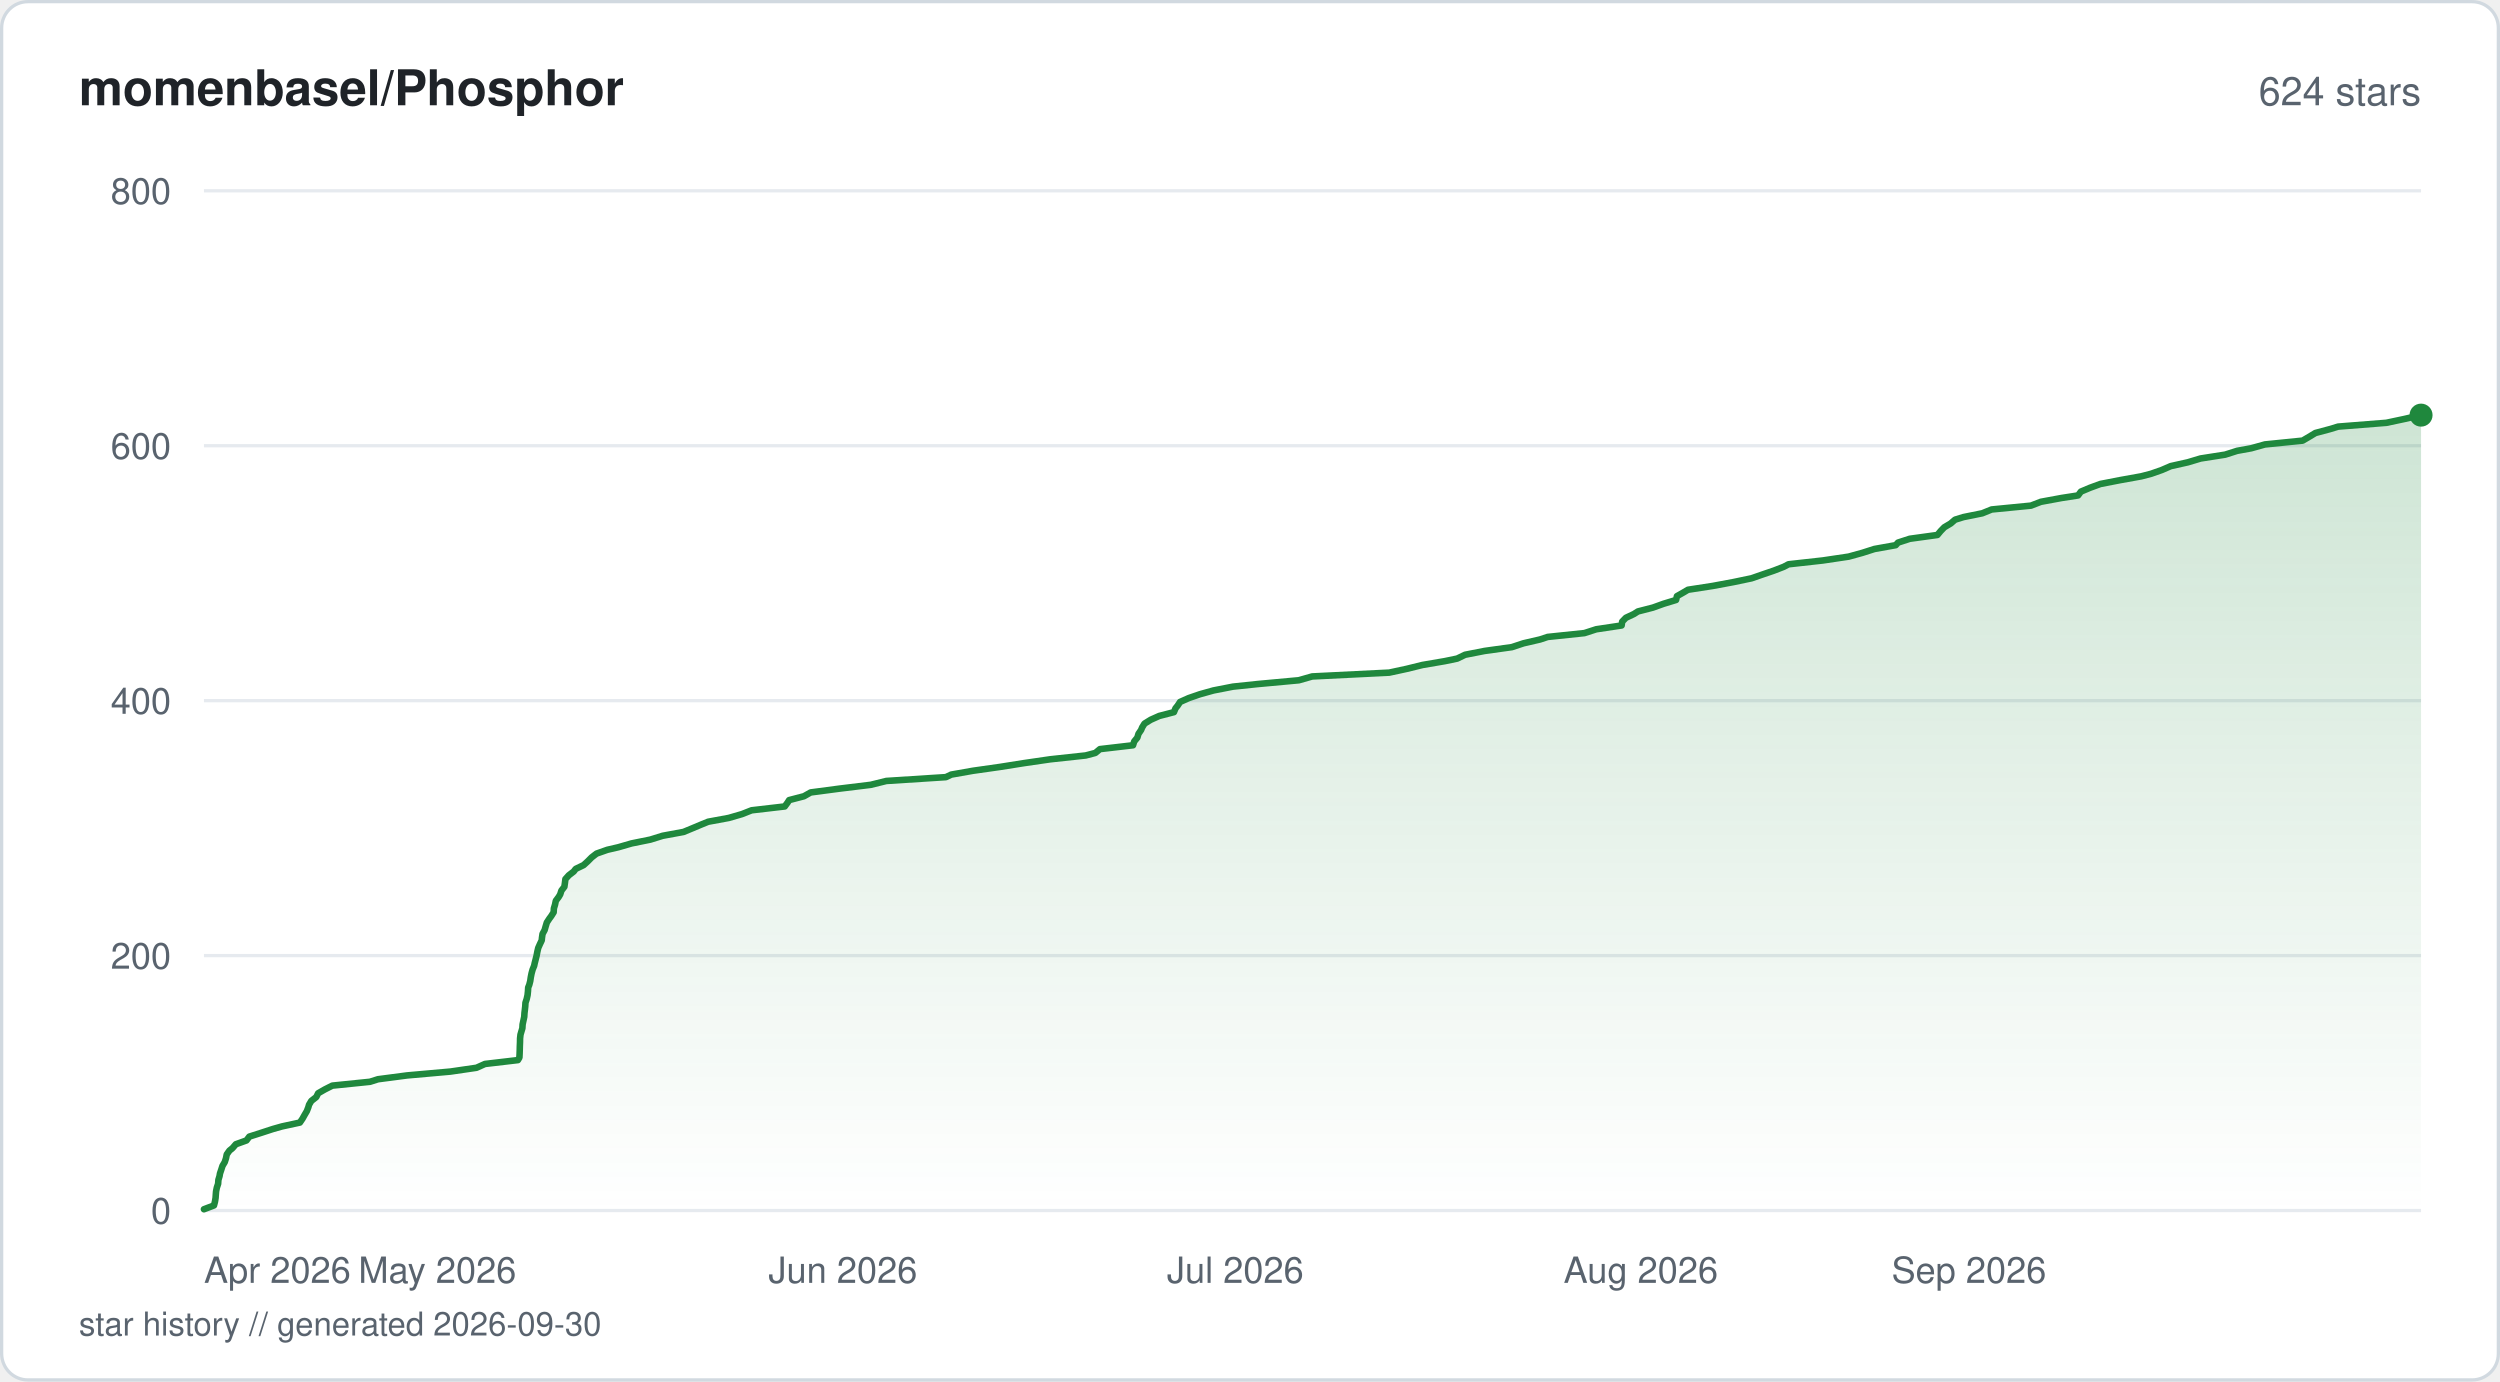
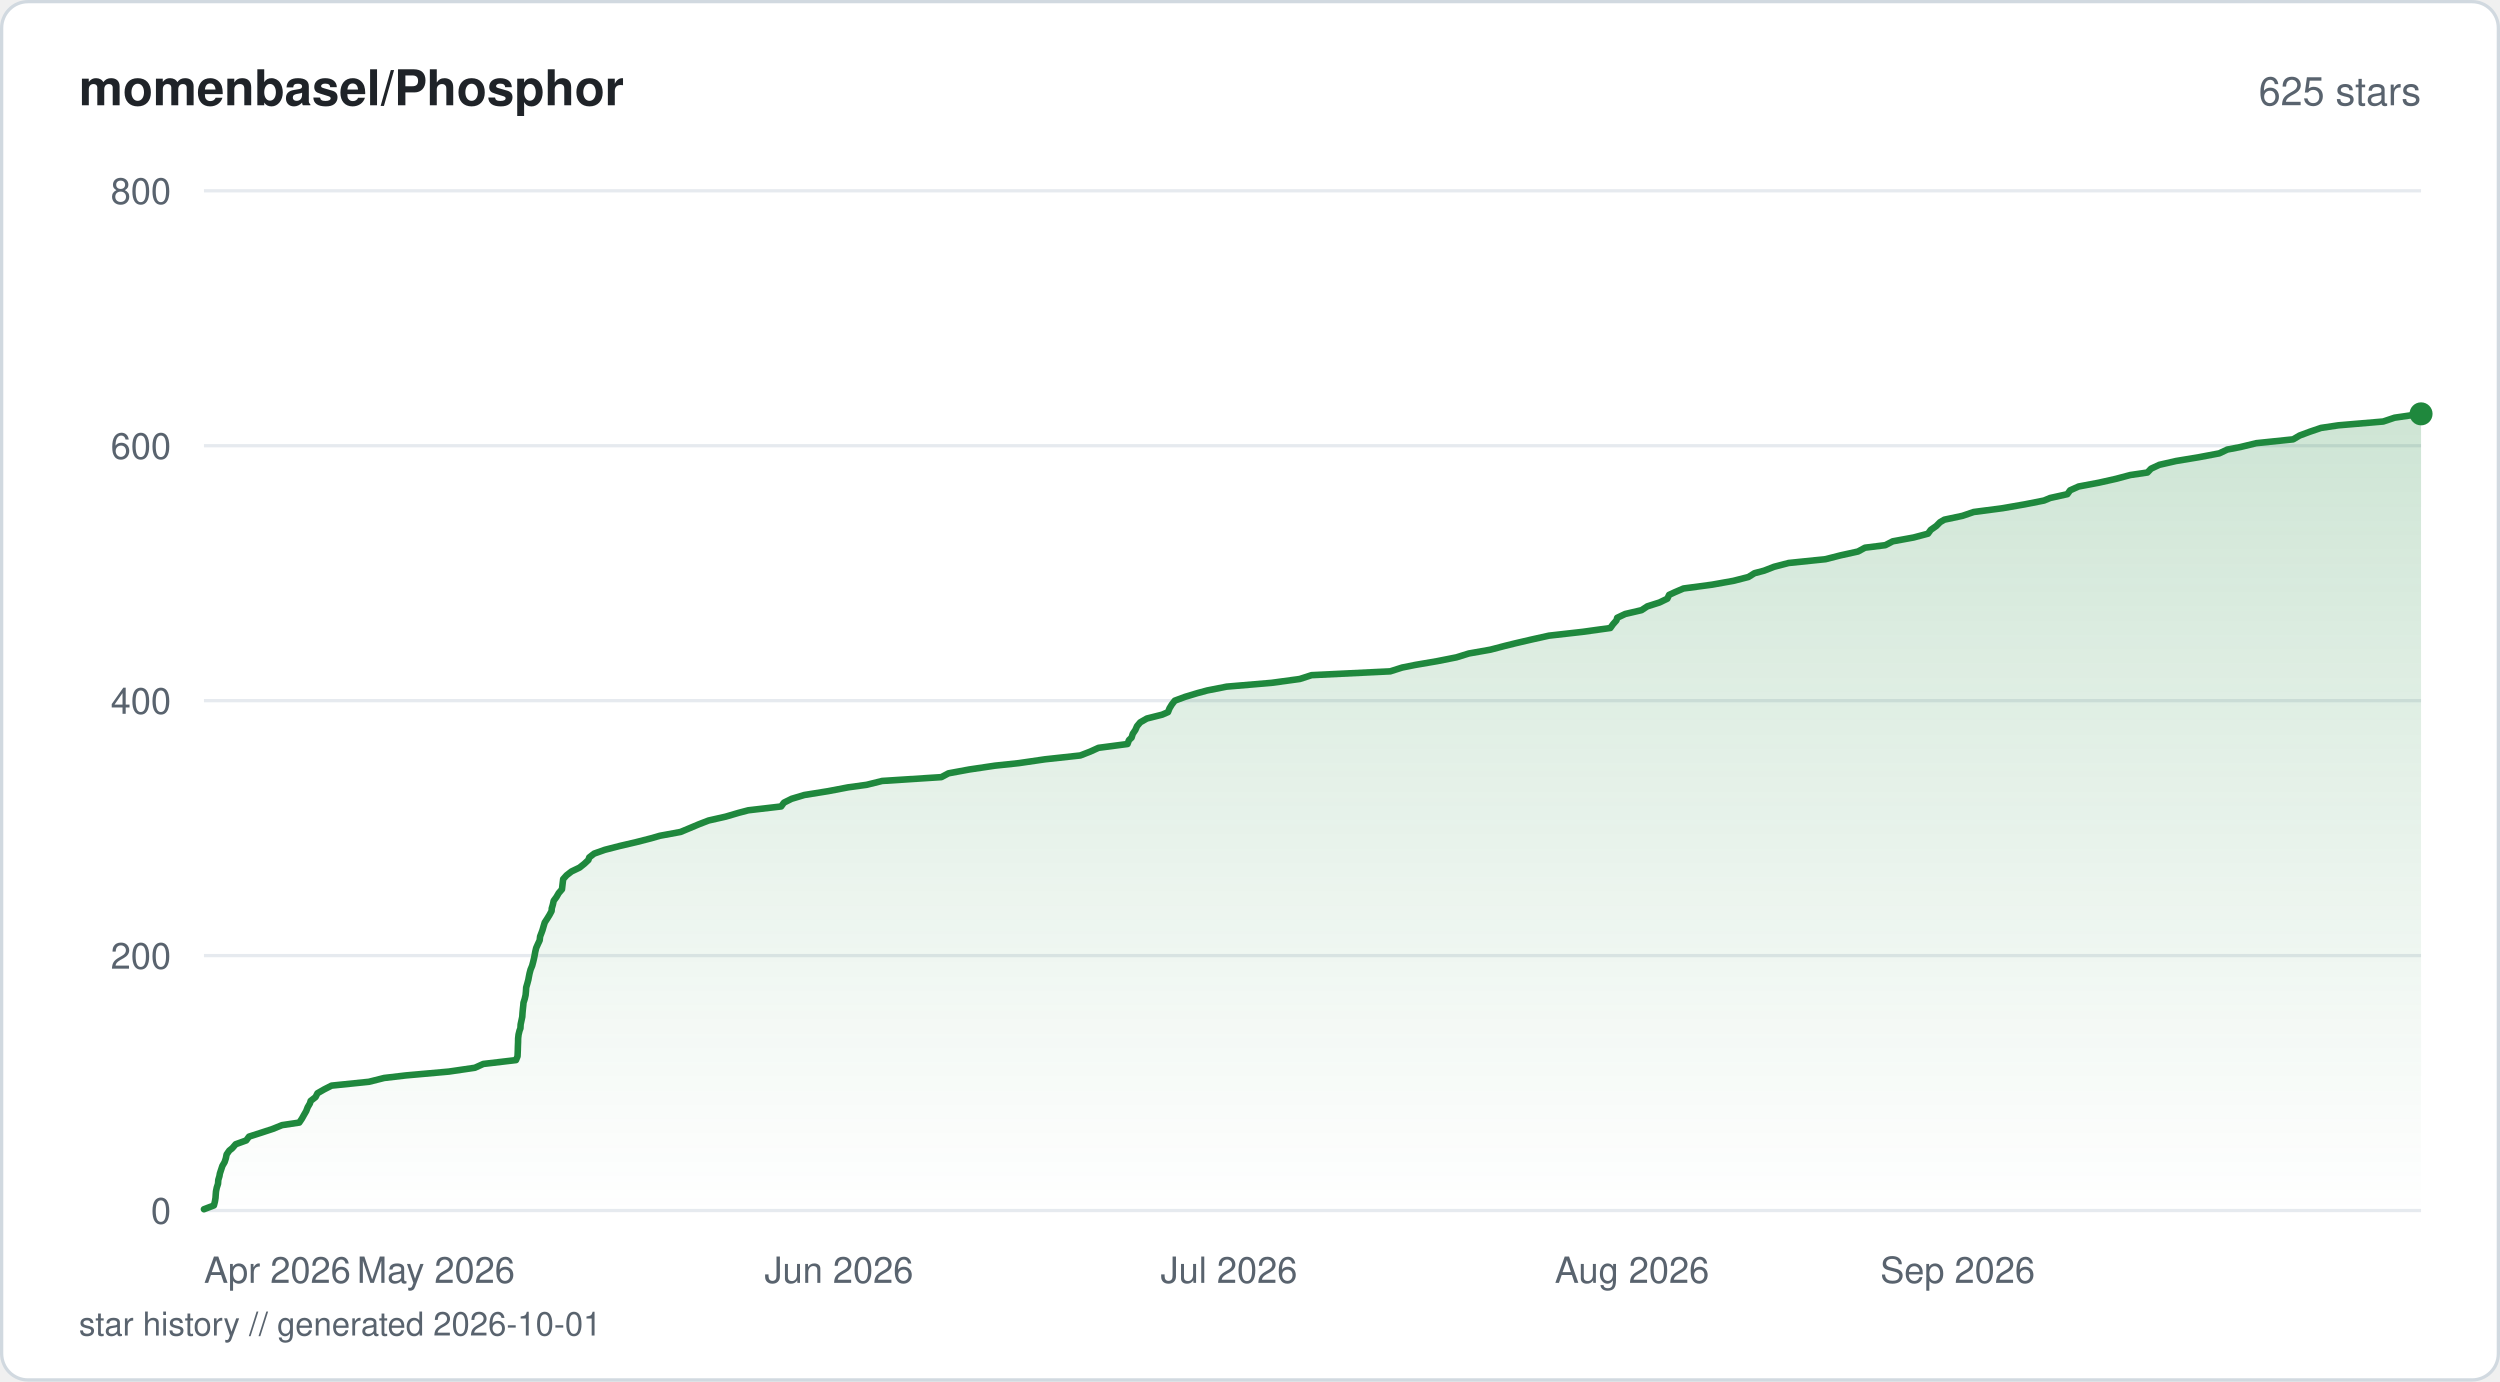
<svg xmlns="http://www.w3.org/2000/svg" viewBox="0 0 760 420" width="760" height="420" fill="none">
  <defs>
    <linearGradient id="fill-starhistorysvg" x1="0" y1="0" x2="0" y2="1">
      <stop offset="0%" stop-color="#1f883d" stop-opacity="0.22" />
      <stop offset="100%" stop-color="#1f883d" stop-opacity="0" />
    </linearGradient>
  </defs>
  <rect x="0.5" y="0.5" width="759" height="419" rx="8" fill="#ffffff" stroke="#d1d9e0" stroke-width="1" />
  <text x="24" y="32" fill="#1f2328" font-family="-apple-system, BlinkMacSystemFont, 'Segoe UI', Helvetica, Arial, sans-serif" font-size="15" font-weight="600">momenbasel/Phosphor</text>
-   <text x="736" y="32" fill="#59636e" font-family="-apple-system, BlinkMacSystemFont, 'Segoe UI', Helvetica, Arial, sans-serif" font-size="12" text-anchor="end">624 stars</text>
+   <text x="736" y="32" fill="#59636e" font-family="-apple-system, BlinkMacSystemFont, 'Segoe UI', Helvetica, Arial, sans-serif" font-size="12" text-anchor="end">625 stars</text>
  <line x1="62" y1="368" x2="736" y2="368" stroke="#e6eaef" stroke-width="1" />
  <text x="52" y="372" fill="#59636e" font-family="-apple-system, BlinkMacSystemFont, 'Segoe UI', Helvetica, Arial, sans-serif" font-size="11" text-anchor="end">0</text>
  <line x1="62" y1="290.5" x2="736" y2="290.5" stroke="#e6eaef" stroke-width="1" />
  <text x="52" y="294.5" fill="#59636e" font-family="-apple-system, BlinkMacSystemFont, 'Segoe UI', Helvetica, Arial, sans-serif" font-size="11" text-anchor="end">200</text>
  <line x1="62" y1="213" x2="736" y2="213" stroke="#e6eaef" stroke-width="1" />
  <text x="52" y="217" fill="#59636e" font-family="-apple-system, BlinkMacSystemFont, 'Segoe UI', Helvetica, Arial, sans-serif" font-size="11" text-anchor="end">400</text>
  <line x1="62" y1="135.5" x2="736" y2="135.5" stroke="#e6eaef" stroke-width="1" />
  <text x="52" y="139.5" fill="#59636e" font-family="-apple-system, BlinkMacSystemFont, 'Segoe UI', Helvetica, Arial, sans-serif" font-size="11" text-anchor="end">600</text>
  <line x1="62" y1="58" x2="736" y2="58" stroke="#e6eaef" stroke-width="1" />
  <text x="52" y="62" fill="#59636e" font-family="-apple-system, BlinkMacSystemFont, 'Segoe UI', Helvetica, Arial, sans-serif" font-size="11" text-anchor="end">800</text>
-   <path d="M62 367.61 L65.05 366.45 L65.35 365.29 L65.54 364.13 L65.59 363.35 L65.68 362.19 L65.92 361.03 L66.31 359.86 L66.39 358.7 L66.74 357.54 L66.87 356.76 L67.26 355.6 L67.63 354.44 L68.32 353.28 L68.7 352.11 L68.93 350.95 L69.75 349.79 L70.7 349.01 L71.7 347.85 L74.93 346.69 L75.8 345.53 L79.46 344.36 L83.01 343.2 L85.74 342.43 L91.16 341.26 L91.95 340.1 L92.6 338.94 L93.28 337.78 L93.73 336.61 L93.95 335.84 L94.64 334.68 L96.14 333.51 L96.72 332.35 L98.74 331.19 L101.03 330.03 L112.48 328.86 L114.91 328.09 L123.75 326.93 L136.92 325.76 L144.86 324.6 L147.44 323.44 L157.44 322.27 L157.9 321.5 L157.96 320.34 L158 319.18 L158.03 318.01 L158.08 316.85 L158.1 315.69 L158.23 314.52 L158.45 313.75 L158.8 312.59 L158.87 311.43 L159.12 310.26 L159.37 309.1 L159.44 307.94 L159.54 307.16 L159.67 306 L159.74 304.84 L160.12 303.68 L160.38 302.51 L160.5 301.35 L160.57 300.19 L160.89 299.41 L161.19 298.25 L161.36 297.09 L161.59 295.93 L161.91 294.76 L162.38 293.6 L162.54 292.83 L162.84 291.66 L163.13 290.5 L163.35 289.34 L163.62 288.18 L164.14 287.01 L164.69 285.85 L164.76 285.08 L164.93 283.91 L165.56 282.75 L165.89 281.59 L166.24 280.43 L167.01 279.26 L167.58 278.49 L168.31 277.33 L168.38 276.16 L168.73 275 L168.97 273.84 L169.84 272.68 L170.3 271.9 L170.67 270.74 L171.57 269.58 L171.74 268.41 L171.88 267.25 L172.92 266.09 L174.42 264.93 L175.01 264.15 L177.42 262.99 L178.69 261.83 L179.85 260.66 L181.34 259.5 L184.63 258.34 L187.99 257.56 L191.99 256.4 L197.71 255.24 L201.44 254.08 L207.79 252.91 L210.6 251.75 L213.36 250.59 L215.28 249.81 L221.56 248.65 L225.55 247.49 L228.49 246.33 L238.56 245.16 L239.42 244 L239.91 243.23 L244.4 242.06 L246.45 240.9 L255.23 239.74 L264.72 238.58 L269.45 237.41 L287.55 236.25 L289.16 235.48 L295.79 234.31 L303.96 233.15 L311.28 231.99 L319.25 230.83 L330.06 229.66 L332.99 228.89 L334.38 227.73 L344.44 226.56 L344.8 225.4 L345.75 224.24 L346.1 223.08 L346.9 221.91 L347.21 221.14 L347.93 219.98 L349.82 218.81 L352.41 217.65 L356.88 216.49 L357.35 215.33 L357.98 214.55 L358.75 213.39 L361.35 212.23 L364.74 211.06 L368.88 209.9 L374.82 208.74 L382.24 207.96 L394.84 206.8 L398.9 205.64 L422.32 204.48 L427.73 203.31 L432.44 202.15 L439.22 200.99 L442.98 200.21 L445.38 199.05 L451.3 197.89 L459.61 196.73 L463.15 195.56 L468.17 194.4 L470.49 193.63 L481.67 192.46 L485.25 191.3 L492.97 190.14 L493.14 188.98 L494.27 187.81 L496.73 186.65 L497.93 185.88 L502.49 184.71 L505.71 183.55 L509.52 182.39 L509.79 181.23 L511.85 180.06 L513.13 179.29 L520.65 178.13 L526.94 176.96 L532.49 175.8 L535.82 174.64 L539.23 173.48 L542.25 172.31 L543.71 171.54 L554.15 170.38 L562.01 169.21 L566.2 168.05 L569.83 166.89 L576.3 165.73 L577 164.95 L580.57 163.79 L588.97 162.63 L589.94 161.46 L591.06 160.3 L593 159.14 L594.35 157.98 L596.87 157.2 L602.61 156.04 L605.46 154.88 L617.42 153.71 L620.42 152.55 L626.71 151.39 L631.73 150.61 L632.6 149.45 L635.35 148.29 L638.51 147.13 L644.52 145.96 L650.96 144.8 L653.95 144.02 L657.24 142.86 L659.91 141.7 L665.11 140.54 L668.98 139.38 L676.46 138.21 L680.09 137.05 L684.39 136.27 L688.54 135.11 L700 133.95 L701.97 132.79 L703.89 131.63 L708.26 130.46 L710.8 129.69 L725.46 128.53 L730.97 127.36 L736 126.2 L736 368 L62 368 Z" fill="url(#fill-starhistorysvg)" />
-   <path d="M62 367.61 L65.05 366.45 L65.35 365.29 L65.54 364.13 L65.59 363.35 L65.68 362.19 L65.92 361.03 L66.31 359.86 L66.39 358.7 L66.74 357.54 L66.87 356.76 L67.26 355.6 L67.63 354.44 L68.32 353.28 L68.7 352.11 L68.93 350.95 L69.75 349.79 L70.7 349.01 L71.7 347.85 L74.93 346.69 L75.8 345.53 L79.46 344.36 L83.01 343.2 L85.74 342.43 L91.16 341.26 L91.95 340.1 L92.6 338.94 L93.28 337.78 L93.73 336.61 L93.95 335.84 L94.64 334.68 L96.14 333.51 L96.72 332.35 L98.74 331.19 L101.03 330.03 L112.48 328.86 L114.91 328.09 L123.75 326.93 L136.92 325.76 L144.86 324.6 L147.44 323.44 L157.44 322.27 L157.9 321.5 L157.96 320.34 L158 319.18 L158.03 318.01 L158.08 316.85 L158.1 315.69 L158.23 314.52 L158.45 313.75 L158.8 312.59 L158.87 311.43 L159.12 310.26 L159.37 309.1 L159.44 307.94 L159.54 307.16 L159.67 306 L159.74 304.84 L160.12 303.68 L160.38 302.51 L160.5 301.35 L160.57 300.19 L160.89 299.41 L161.19 298.25 L161.36 297.09 L161.59 295.93 L161.91 294.76 L162.38 293.6 L162.54 292.83 L162.84 291.66 L163.13 290.5 L163.35 289.34 L163.62 288.18 L164.14 287.01 L164.69 285.85 L164.76 285.08 L164.93 283.91 L165.56 282.75 L165.89 281.59 L166.24 280.43 L167.01 279.26 L167.58 278.49 L168.31 277.33 L168.38 276.16 L168.73 275 L168.97 273.84 L169.84 272.68 L170.3 271.9 L170.67 270.74 L171.57 269.58 L171.74 268.41 L171.88 267.25 L172.92 266.09 L174.42 264.93 L175.01 264.15 L177.42 262.99 L178.69 261.83 L179.85 260.66 L181.34 259.5 L184.63 258.34 L187.99 257.56 L191.99 256.4 L197.71 255.24 L201.44 254.08 L207.79 252.91 L210.6 251.75 L213.36 250.59 L215.28 249.81 L221.56 248.65 L225.55 247.49 L228.49 246.33 L238.56 245.16 L239.42 244 L239.91 243.23 L244.4 242.06 L246.45 240.9 L255.23 239.74 L264.72 238.58 L269.45 237.41 L287.55 236.25 L289.16 235.48 L295.79 234.31 L303.96 233.15 L311.28 231.99 L319.25 230.83 L330.06 229.66 L332.99 228.89 L334.38 227.73 L344.44 226.56 L344.8 225.4 L345.75 224.24 L346.1 223.08 L346.9 221.91 L347.21 221.14 L347.93 219.98 L349.82 218.81 L352.41 217.65 L356.88 216.49 L357.35 215.33 L357.98 214.55 L358.75 213.39 L361.35 212.23 L364.74 211.06 L368.88 209.9 L374.82 208.74 L382.24 207.96 L394.84 206.8 L398.9 205.64 L422.32 204.48 L427.73 203.31 L432.44 202.15 L439.22 200.99 L442.98 200.21 L445.38 199.05 L451.3 197.89 L459.61 196.73 L463.15 195.56 L468.17 194.4 L470.49 193.63 L481.67 192.46 L485.25 191.3 L492.97 190.14 L493.14 188.98 L494.27 187.81 L496.73 186.65 L497.93 185.88 L502.49 184.71 L505.71 183.55 L509.52 182.39 L509.79 181.23 L511.85 180.06 L513.13 179.29 L520.65 178.13 L526.94 176.96 L532.49 175.8 L535.82 174.64 L539.23 173.48 L542.25 172.31 L543.71 171.54 L554.15 170.38 L562.01 169.21 L566.2 168.05 L569.83 166.89 L576.3 165.73 L577 164.95 L580.57 163.79 L588.97 162.63 L589.94 161.46 L591.06 160.3 L593 159.14 L594.35 157.98 L596.87 157.2 L602.61 156.04 L605.46 154.88 L617.42 153.71 L620.42 152.55 L626.71 151.39 L631.73 150.61 L632.6 149.45 L635.35 148.29 L638.51 147.13 L644.52 145.96 L650.96 144.8 L653.95 144.02 L657.24 142.86 L659.91 141.7 L665.11 140.54 L668.98 139.38 L676.46 138.21 L680.09 137.05 L684.39 136.27 L688.54 135.11 L700 133.95 L701.97 132.79 L703.89 131.63 L708.26 130.46 L710.8 129.69 L725.46 128.53 L730.97 127.36 L736 126.2" stroke="#1f883d" stroke-width="2" stroke-linejoin="round" stroke-linecap="round" fill="none" />
-   <circle cx="736" cy="126.2" r="3.5" fill="#1f883d" />
+   <path d="M62 367.61 L65.03 366.45 L65.33 365.29 L65.52 364.13 L65.57 363.35 L65.66 362.19 L65.9 361.03 L66.28 359.86 L66.36 358.7 L66.71 357.54 L66.84 356.76 L67.22 355.6 L67.6 354.44 L68.28 353.28 L68.66 352.11 L68.89 350.95 L69.7 349.79 L70.65 349.01 L71.65 347.85 L74.85 346.69 L75.71 345.53 L79.35 344.36 L82.88 343.2 L85.75 342.04 L90.98 341.26 L91.76 340.1 L92.41 338.94 L93.08 337.78 L93.53 336.61 L94.21 335.45 L94.44 334.68 L95.93 333.51 L96.51 332.35 L98.52 331.19 L100.79 330.03 L112.17 328.86 L116.79 327.7 L123.37 326.93 L136.46 325.76 L144.36 324.6 L146.92 323.44 L156.86 322.27 L157.33 321.11 L157.38 319.95 L157.41 319.18 L157.44 318.01 L157.49 316.85 L157.51 315.69 L157.64 314.52 L157.92 313.36 L158.21 312.59 L158.27 311.43 L158.52 310.26 L158.77 309.1 L158.84 307.94 L158.95 306.77 L159.08 305.61 L159.14 304.84 L159.51 303.68 L159.78 302.51 L159.89 301.35 L159.96 300.19 L160.3 299.02 L160.61 297.86 L160.75 297.09 L160.98 295.93 L161.29 294.76 L161.77 293.6 L162.08 292.44 L162.36 291.27 L162.51 290.5 L162.72 289.34 L163 288.18 L163.52 287.01 L164.06 285.85 L164.19 284.69 L164.64 283.52 L164.92 282.75 L165.25 281.59 L165.6 280.43 L166.36 279.26 L167.07 278.1 L167.69 276.94 L167.73 276.16 L168.07 275 L168.32 273.84 L169.17 272.68 L169.84 271.51 L170.84 270.35 L170.97 269.19 L171.06 268.41 L171.2 267.25 L172.24 266.09 L173.73 264.93 L176.17 263.76 L177.63 262.6 L178.87 261.44 L179.13 260.66 L180.61 259.5 L183.88 258.34 L188.39 257.18 L193.39 256.01 L197.91 254.85 L200.58 254.08 L206.9 252.91 L209.68 251.75 L212.43 250.59 L215.43 249.43 L220.61 248.26 L224.55 247.1 L227.47 246.33 L237.47 245.16 L238.32 244 L240.64 242.84 L244.51 241.68 L251.78 240.51 L257.85 239.35 L263.47 238.58 L268.17 237.41 L286.17 236.25 L288.34 235.09 L294.62 233.93 L302.49 232.76 L309.74 231.99 L317.67 230.83 L328.41 229.66 L331.4 228.5 L333.95 227.34 L342.77 226.18 L343.19 225.01 L344 224.24 L344.36 223.08 L345.15 221.91 L345.66 220.75 L346.63 219.59 L348.65 218.43 L353.29 217.26 L355.07 216.49 L355.53 215.33 L356.24 214.16 L357.14 213 L360.27 211.84 L364.11 210.68 L367 209.9 L372.9 208.74 L386.58 207.58 L395.14 206.41 L398.72 205.25 L422.63 204.09 L426.27 202.93 L430.16 202.15 L436.91 200.99 L442.76 199.83 L446.53 198.66 L453.09 197.5 L457.52 196.34 L460.68 195.56 L465.67 194.4 L470.89 193.24 L481.12 192.08 L489.54 190.91 L490.37 189.75 L491.4 188.59 L491.62 187.81 L494.06 186.65 L499.03 185.49 L500.79 184.33 L504.47 183.16 L506.87 182 L507.41 180.84 L509.09 180.06 L511.78 178.9 L520.46 177.74 L526.93 176.58 L531.52 175.41 L533.37 174.25 L536.3 173.48 L539.3 172.31 L543.74 171.15 L554.98 169.99 L559.51 168.83 L564.83 167.66 L566.96 166.5 L573.14 165.73 L575.4 164.56 L581.73 163.4 L586.1 162.24 L586.95 161.08 L588.62 159.91 L589.77 158.75 L591.08 157.98 L596.6 156.81 L599.99 155.65 L608.82 154.49 L615.53 153.32 L621.39 152.16 L623.24 151.39 L628.47 150.23 L629.31 149.06 L631.89 147.9 L638.04 146.74 L643.25 145.57 L647.61 144.41 L652.82 143.64 L653.92 142.48 L656.43 141.31 L661.5 140.15 L668.48 138.99 L674.66 137.82 L677.11 136.66 L681.12 135.89 L685.88 134.73 L697.11 133.56 L699.08 132.4 L702.2 131.24 L705.61 130.08 L710.86 129.3 L724.5 128.14 L727.95 126.98 L736 125.81 L736 368 L62 368 Z" fill="url(#fill-starhistorysvg)" />
+   <path d="M62 367.61 L65.03 366.45 L65.33 365.29 L65.52 364.13 L65.57 363.35 L65.66 362.19 L65.9 361.03 L66.28 359.86 L66.36 358.7 L66.71 357.54 L66.84 356.76 L67.22 355.6 L67.6 354.44 L68.28 353.28 L68.66 352.11 L68.89 350.95 L69.7 349.79 L70.65 349.01 L71.65 347.85 L74.85 346.69 L75.71 345.53 L79.35 344.36 L82.88 343.2 L85.75 342.04 L90.98 341.26 L91.76 340.1 L92.41 338.94 L93.08 337.78 L93.53 336.61 L94.21 335.45 L94.44 334.68 L95.93 333.51 L96.51 332.35 L98.52 331.19 L100.79 330.03 L112.17 328.86 L116.79 327.7 L123.37 326.93 L136.46 325.76 L144.36 324.6 L146.92 323.44 L156.86 322.27 L157.33 321.11 L157.38 319.95 L157.41 319.18 L157.44 318.01 L157.49 316.85 L157.51 315.69 L157.64 314.52 L157.92 313.36 L158.21 312.59 L158.27 311.43 L158.52 310.26 L158.77 309.1 L158.84 307.94 L158.95 306.77 L159.08 305.61 L159.14 304.84 L159.51 303.68 L159.78 302.51 L159.89 301.35 L159.96 300.19 L160.3 299.02 L160.61 297.86 L160.75 297.09 L160.98 295.93 L161.29 294.76 L161.77 293.6 L162.08 292.44 L162.36 291.27 L162.51 290.5 L162.72 289.34 L163 288.18 L163.52 287.01 L164.06 285.85 L164.19 284.69 L164.64 283.52 L164.92 282.75 L165.25 281.59 L165.6 280.43 L166.36 279.26 L167.07 278.1 L167.69 276.94 L167.73 276.16 L168.07 275 L168.32 273.84 L169.17 272.68 L169.84 271.51 L170.84 270.35 L170.97 269.19 L171.06 268.41 L171.2 267.25 L172.24 266.09 L173.73 264.93 L176.17 263.76 L177.63 262.6 L178.87 261.44 L179.13 260.66 L180.61 259.5 L183.88 258.34 L188.39 257.18 L193.39 256.01 L197.91 254.85 L200.58 254.08 L206.9 252.91 L209.68 251.75 L212.43 250.59 L215.43 249.43 L220.61 248.26 L224.55 247.1 L227.47 246.33 L237.47 245.16 L238.32 244 L240.64 242.84 L244.51 241.68 L251.78 240.51 L257.85 239.35 L263.47 238.58 L268.17 237.41 L286.17 236.25 L288.34 235.09 L294.62 233.93 L302.49 232.76 L309.74 231.99 L317.67 230.83 L328.41 229.66 L331.4 228.5 L333.95 227.34 L342.77 226.18 L343.19 225.01 L344 224.24 L344.36 223.08 L345.15 221.91 L345.66 220.75 L346.63 219.59 L348.65 218.43 L353.29 217.26 L355.07 216.49 L355.53 215.33 L356.24 214.16 L357.14 213 L360.27 211.84 L364.11 210.68 L367 209.9 L372.9 208.74 L386.58 207.58 L395.14 206.41 L398.72 205.25 L422.63 204.09 L426.27 202.93 L430.16 202.15 L436.91 200.99 L442.76 199.83 L446.53 198.66 L453.09 197.5 L457.52 196.34 L460.68 195.56 L465.67 194.4 L470.89 193.24 L481.12 192.08 L489.54 190.91 L490.37 189.75 L491.4 188.59 L491.62 187.81 L494.06 186.65 L499.03 185.49 L500.79 184.33 L504.47 183.16 L506.87 182 L507.41 180.84 L509.09 180.06 L511.78 178.9 L520.46 177.74 L526.93 176.58 L531.52 175.41 L533.37 174.25 L536.3 173.48 L539.3 172.31 L543.74 171.15 L554.98 169.99 L559.51 168.83 L564.83 167.66 L566.96 166.5 L573.14 165.73 L575.4 164.56 L581.73 163.4 L586.1 162.24 L586.95 161.08 L588.62 159.91 L589.77 158.75 L591.08 157.98 L596.6 156.81 L599.99 155.65 L608.82 154.49 L615.53 153.32 L621.39 152.16 L623.24 151.39 L628.47 150.23 L629.31 149.06 L631.89 147.9 L638.04 146.74 L643.25 145.57 L647.61 144.41 L652.82 143.64 L653.92 142.48 L656.43 141.31 L661.5 140.15 L668.48 138.99 L674.66 137.82 L677.11 136.66 L681.12 135.89 L685.88 134.73 L697.11 133.56 L699.08 132.4 L702.2 131.24 L705.61 130.08 L710.86 129.3 L724.5 128.14 L727.95 126.98 L736 125.81" stroke="#1f883d" stroke-width="2" stroke-linejoin="round" stroke-linecap="round" fill="none" />
+   <circle cx="736" cy="125.81" r="3.5" fill="#1f883d" />
  <text x="62" y="390" fill="#59636e" font-family="-apple-system, BlinkMacSystemFont, 'Segoe UI', Helvetica, Arial, sans-serif" font-size="11" text-anchor="start">Apr 2026</text>
-   <text x="132.95" y="390" fill="#59636e" font-family="-apple-system, BlinkMacSystemFont, 'Segoe UI', Helvetica, Arial, sans-serif" font-size="11" text-anchor="middle">May 2026</text>
-   <text x="256.23" y="390" fill="#59636e" font-family="-apple-system, BlinkMacSystemFont, 'Segoe UI', Helvetica, Arial, sans-serif" font-size="11" text-anchor="middle">Jun 2026</text>
-   <text x="375.53" y="390" fill="#59636e" font-family="-apple-system, BlinkMacSystemFont, 'Segoe UI', Helvetica, Arial, sans-serif" font-size="11" text-anchor="middle">Jul 2026</text>
-   <text x="498.8" y="390" fill="#59636e" font-family="-apple-system, BlinkMacSystemFont, 'Segoe UI', Helvetica, Arial, sans-serif" font-size="11" text-anchor="middle">Aug 2026</text>
-   <text x="622.08" y="390" fill="#59636e" font-family="-apple-system, BlinkMacSystemFont, 'Segoe UI', Helvetica, Arial, sans-serif" font-size="11" text-anchor="end">Sep 2026</text>
-   <text x="24" y="406" fill="#59636e" font-family="-apple-system, BlinkMacSystemFont, 'Segoe UI', Helvetica, Arial, sans-serif" font-size="10">star history // generated 2026-09-30</text>
+   <text x="132.52" y="390" fill="#59636e" font-family="-apple-system, BlinkMacSystemFont, 'Segoe UI', Helvetica, Arial, sans-serif" font-size="11" text-anchor="middle">May 2026</text>
+   <text x="255.03" y="390" fill="#59636e" font-family="-apple-system, BlinkMacSystemFont, 'Segoe UI', Helvetica, Arial, sans-serif" font-size="11" text-anchor="middle">Jun 2026</text>
+   <text x="373.6" y="390" fill="#59636e" font-family="-apple-system, BlinkMacSystemFont, 'Segoe UI', Helvetica, Arial, sans-serif" font-size="11" text-anchor="middle">Jul 2026</text>
+   <text x="496.12" y="390" fill="#59636e" font-family="-apple-system, BlinkMacSystemFont, 'Segoe UI', Helvetica, Arial, sans-serif" font-size="11" text-anchor="middle">Aug 2026</text>
+   <text x="618.64" y="390" fill="#59636e" font-family="-apple-system, BlinkMacSystemFont, 'Segoe UI', Helvetica, Arial, sans-serif" font-size="11" text-anchor="end">Sep 2026</text>
+   <text x="24" y="406" fill="#59636e" font-family="-apple-system, BlinkMacSystemFont, 'Segoe UI', Helvetica, Arial, sans-serif" font-size="10">star history // generated 2026-10-01</text>
</svg>
